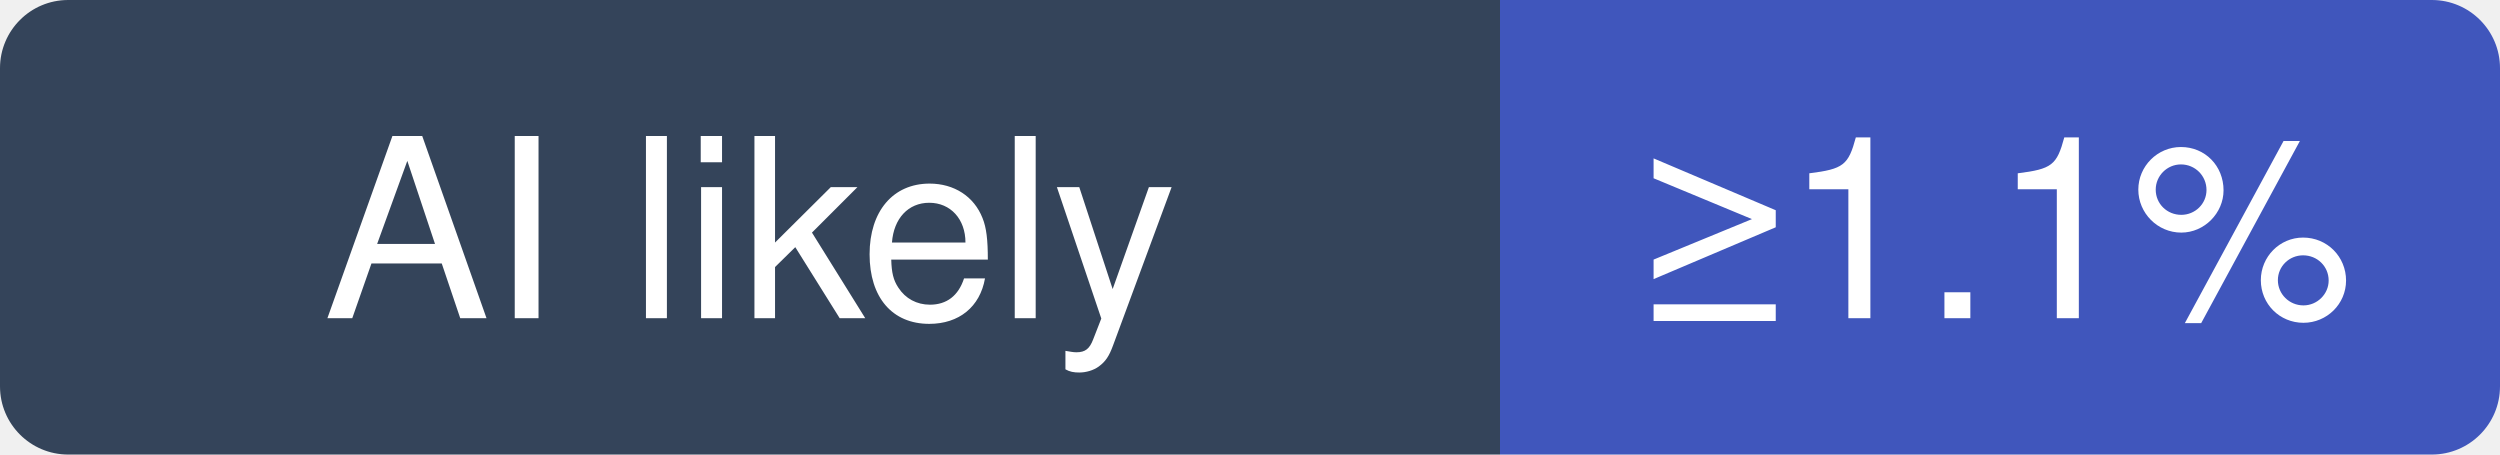
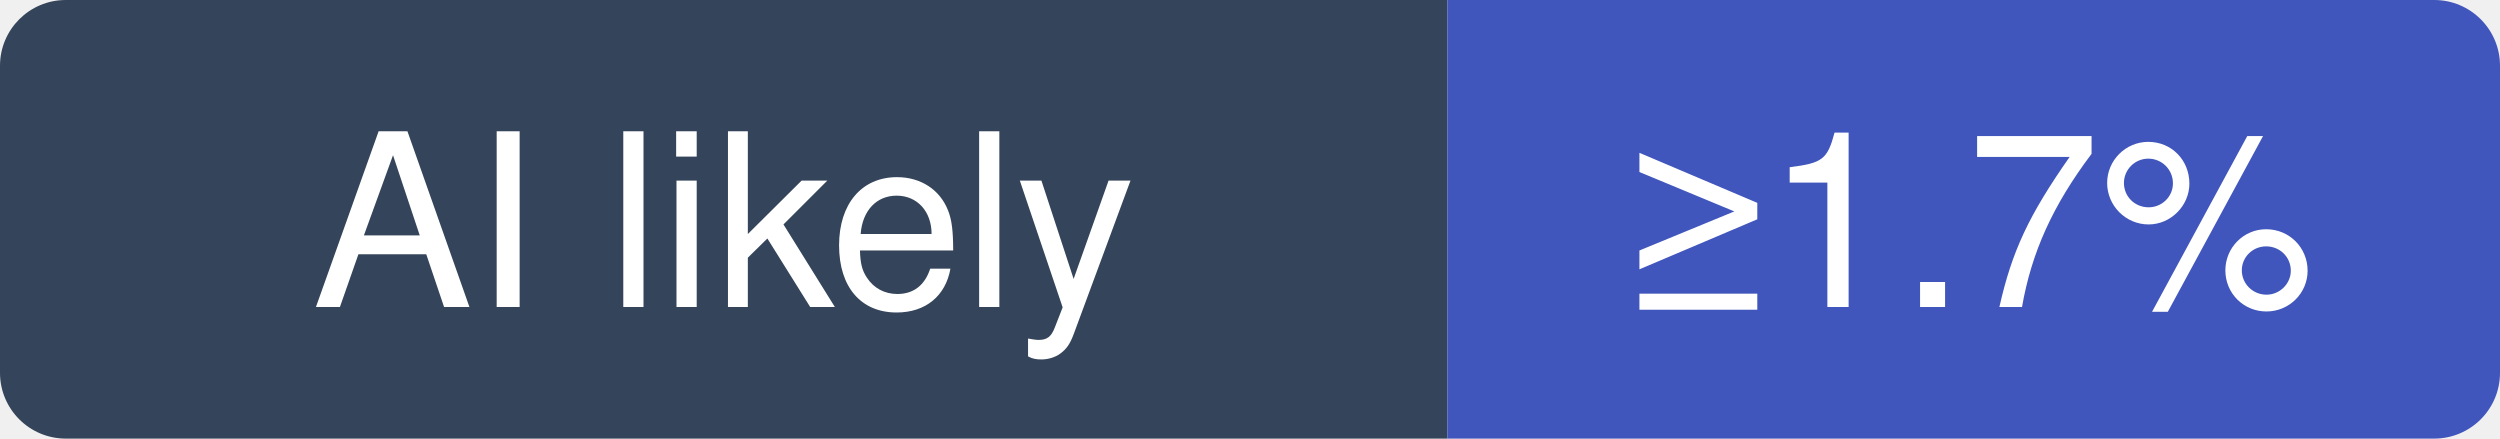
- <svg xmlns="http://www.w3.org/2000/svg" width="110" height="20" viewBox="0 0 110 20" role="img" aria-label="iptv-org/iptv: at least 1.1% of recent commits disclose an AI agent; no estimate beyond that">
+ <svg xmlns="http://www.w3.org/2000/svg" width="114" height="20" viewBox="0 0 114 20" role="img" aria-label="iptv-org/iptv: at least 1.7% of recent commits disclose an AI agent; no estimate beyond that">
  <clipPath id="hm-l">
-     <rect width="110" height="20" rx="3" />
+     <rect width="114" height="20" rx="3" />
  </clipPath>
  <g clip-path="url(#hm-l)">
    <rect width="66" height="20" fill="#34445A" />
-     <rect x="66" width="44" height="20" fill="#4056BC" />
+     <rect x="66" width="48" height="20" fill="#4056BC" />
  </g>
  <g fill="#fff" text-anchor="middle" font-family="Verdana, -apple-system, BlinkMacSystemFont, Segoe UI, Helvetica, Arial, Fira Sans, sans-serif" font-size="11">
    <text x="33" y="14">AI likely</text>
-     <text x="88" y="14">≥1.1%</text>
+     <text x="90" y="14">≥1.7%</text>
  </g>
</svg>
